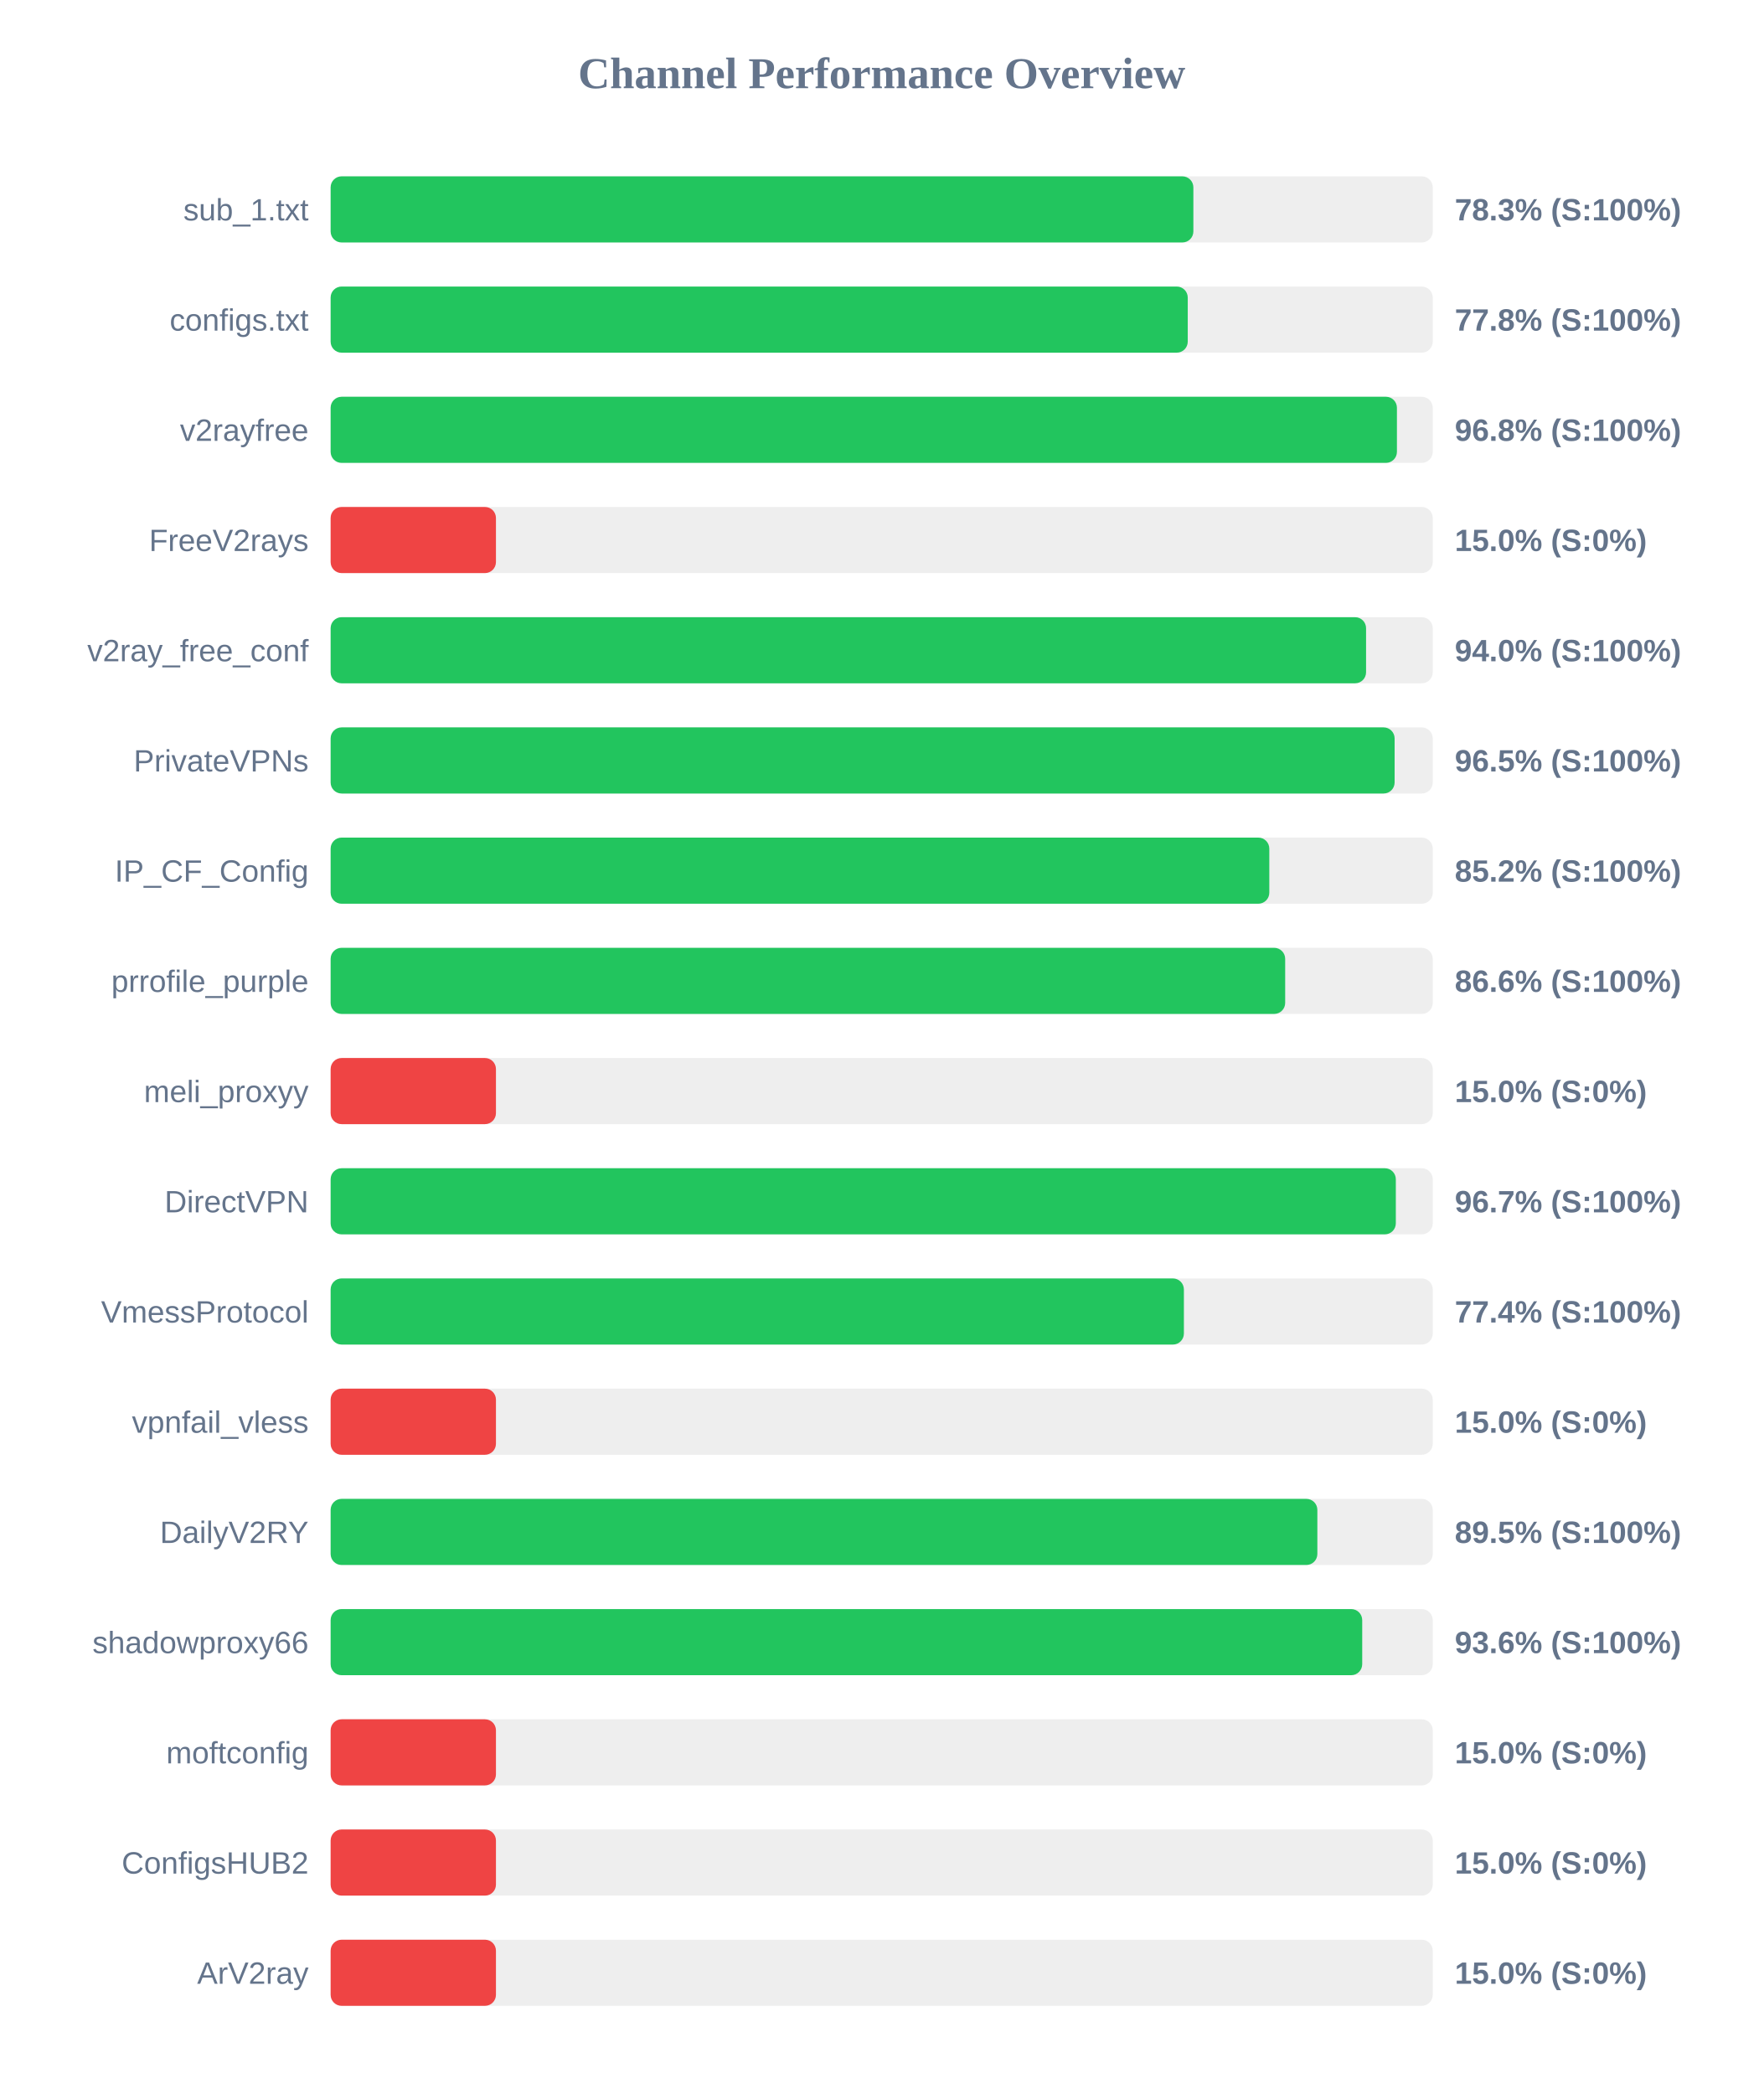
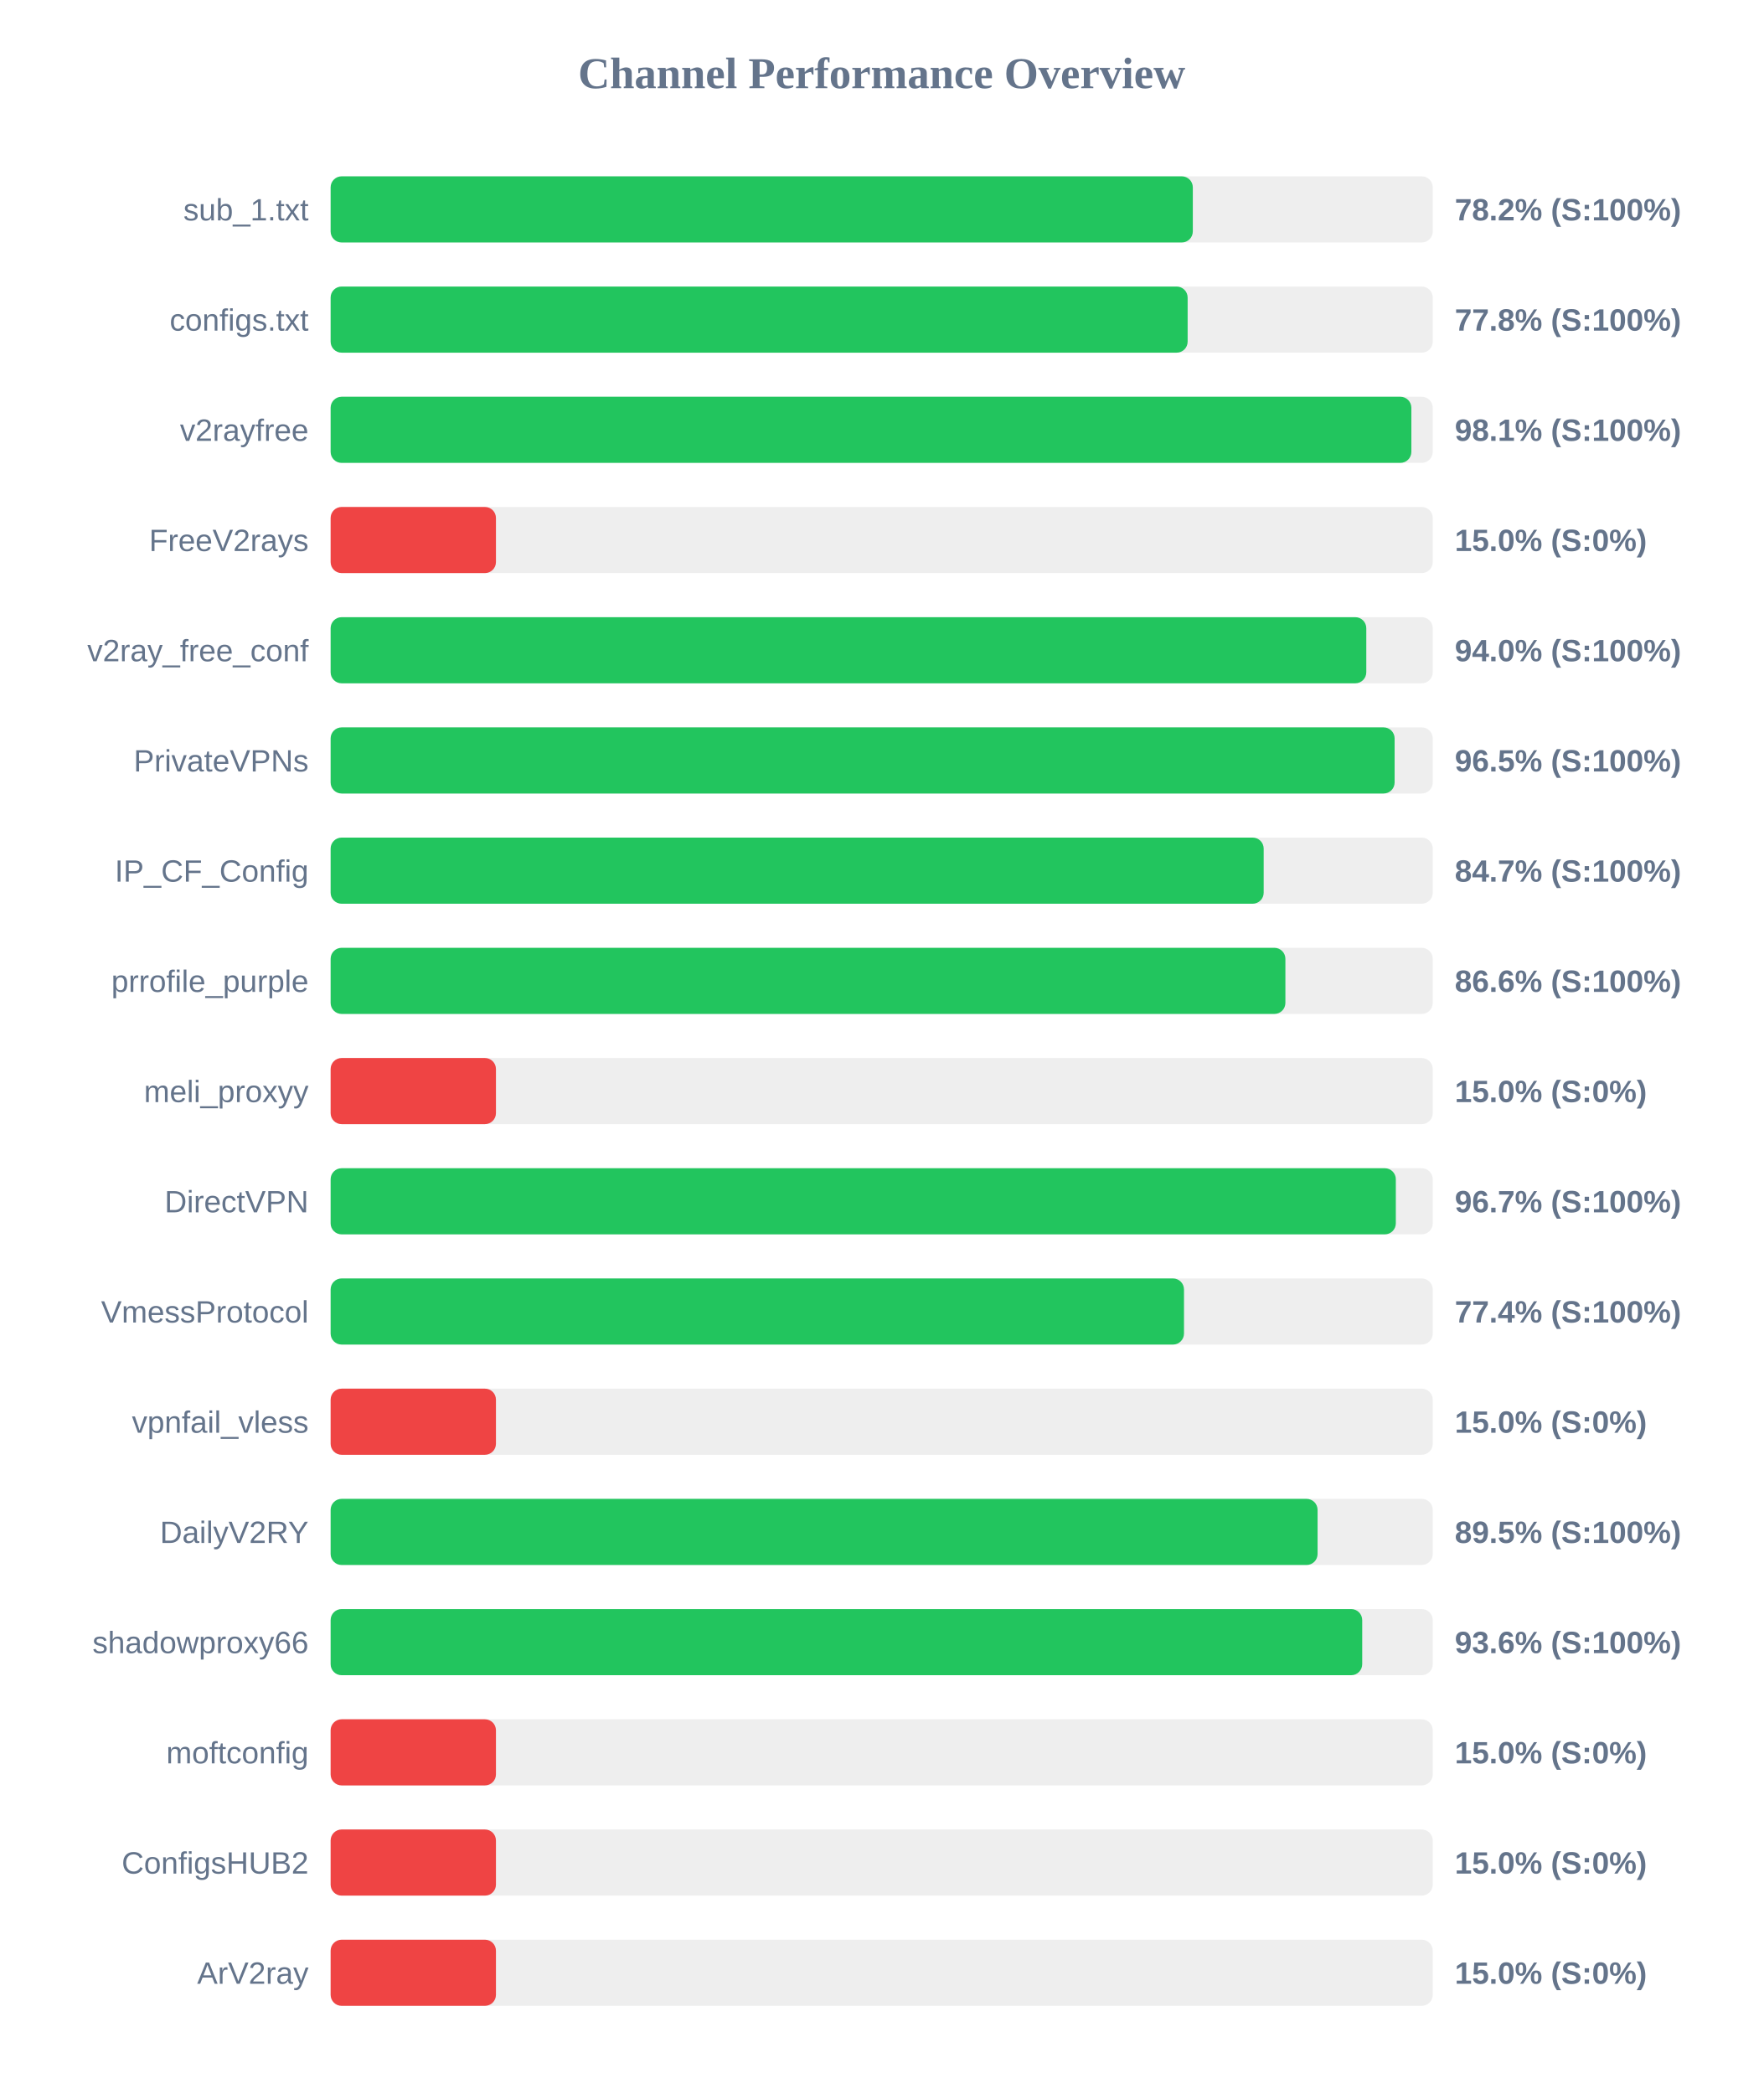
<svg xmlns="http://www.w3.org/2000/svg" width="800" height="950" version="1.1">
  <style>
        .row { font: 14px Arial; fill: #64748b; }
        .score { font: bold 14px Arial; fill: #64748b; }
    </style>
  <text x="400" y="40" text-anchor="middle" font-size="20px" font-weight="bold" fill="#64748b">Channel Performance Overview</text>
  <rect x="150" y="80" width="500" height="30" fill="#eee" rx="5" />
-   <rect x="150" y="80" width="391.4" height="30" fill="#22c55e" rx="5" />
+   <rect x="150" y="80" width="391.15" height="30" fill="#22c55e" rx="5" />
  <text x="140" y="100" text-anchor="end" class="row">sub_1.txt</text>
-   <text x="660" y="100" text-anchor="start" class="score">78.3% (S:100%)</text>
+   <text x="660" y="100" text-anchor="start" class="score">78.2% (S:100%)</text>
  <rect x="150" y="130" width="500" height="30" fill="#eee" rx="5" />
-   <rect x="150" y="130" width="388.85" height="30" fill="#22c55e" rx="5" />
+   <rect x="150" y="130" width="388.8" height="30" fill="#22c55e" rx="5" />
  <text x="140" y="150" text-anchor="end" class="row">configs.txt</text>
  <text x="660" y="150" text-anchor="start" class="score">77.8% (S:100%)</text>
  <rect x="150" y="180" width="500" height="30" fill="#eee" rx="5" />
-   <rect x="150" y="180" width="483.75" height="30" fill="#22c55e" rx="5" />
+   <rect x="150" y="180" width="490.3" height="30" fill="#22c55e" rx="5" />
  <text x="140" y="200" text-anchor="end" class="row">v2rayfree</text>
-   <text x="660" y="200" text-anchor="start" class="score">96.8% (S:100%)</text>
+   <text x="660" y="200" text-anchor="start" class="score">98.1% (S:100%)</text>
  <rect x="150" y="230" width="500" height="30" fill="#eee" rx="5" />
  <rect x="150" y="230" width="75.0" height="30" fill="#ef4444" rx="5" />
  <text x="140" y="250" text-anchor="end" class="row">FreeV2rays</text>
  <text x="660" y="250" text-anchor="start" class="score">15.0% (S:0%)</text>
  <rect x="150" y="280" width="500" height="30" fill="#eee" rx="5" />
-   <rect x="150" y="280" width="469.75" height="30" fill="#22c55e" rx="5" />
+   <rect x="150" y="280" width="469.85" height="30" fill="#22c55e" rx="5" />
  <text x="140" y="300" text-anchor="end" class="row">v2ray_free_conf</text>
  <text x="660" y="300" text-anchor="start" class="score">94.0% (S:100%)</text>
  <rect x="150" y="330" width="500" height="30" fill="#eee" rx="5" />
  <rect x="150" y="330" width="482.7" height="30" fill="#22c55e" rx="5" />
  <text x="140" y="350" text-anchor="end" class="row">PrivateVPNs</text>
  <text x="660" y="350" text-anchor="start" class="score">96.5% (S:100%)</text>
  <rect x="150" y="380" width="500" height="30" fill="#eee" rx="5" />
-   <rect x="150" y="380" width="425.85" height="30" fill="#22c55e" rx="5" />
+   <rect x="150" y="380" width="423.3" height="30" fill="#22c55e" rx="5" />
  <text x="140" y="400" text-anchor="end" class="row">IP_CF_Config</text>
-   <text x="660" y="400" text-anchor="start" class="score">85.2% (S:100%)</text>
+   <text x="660" y="400" text-anchor="start" class="score">84.7% (S:100%)</text>
  <rect x="150" y="430" width="500" height="30" fill="#eee" rx="5" />
-   <rect x="150" y="430" width="433.05" height="30" fill="#22c55e" rx="5" />
+   <rect x="150" y="430" width="433.15" height="30" fill="#22c55e" rx="5" />
  <text x="140" y="450" text-anchor="end" class="row">prrofile_purple</text>
  <text x="660" y="450" text-anchor="start" class="score">86.6% (S:100%)</text>
  <rect x="150" y="480" width="500" height="30" fill="#eee" rx="5" />
  <rect x="150" y="480" width="75.0" height="30" fill="#ef4444" rx="5" />
  <text x="140" y="500" text-anchor="end" class="row">meli_proxyy</text>
  <text x="660" y="500" text-anchor="start" class="score">15.0% (S:0%)</text>
  <rect x="150" y="530" width="500" height="30" fill="#eee" rx="5" />
  <rect x="150" y="530" width="483.25" height="30" fill="#22c55e" rx="5" />
  <text x="140" y="550" text-anchor="end" class="row">DirectVPN</text>
  <text x="660" y="550" text-anchor="start" class="score">96.7% (S:100%)</text>
  <rect x="150" y="580" width="500" height="30" fill="#eee" rx="5" />
-   <rect x="150" y="580" width="387.1" height="30" fill="#22c55e" rx="5" />
+   <rect x="150" y="580" width="387.15" height="30" fill="#22c55e" rx="5" />
  <text x="140" y="600" text-anchor="end" class="row">VmessProtocol</text>
  <text x="660" y="600" text-anchor="start" class="score">77.4% (S:100%)</text>
  <rect x="150" y="630" width="500" height="30" fill="#eee" rx="5" />
  <rect x="150" y="630" width="75.0" height="30" fill="#ef4444" rx="5" />
  <text x="140" y="650" text-anchor="end" class="row">vpnfail_vless</text>
  <text x="660" y="650" text-anchor="start" class="score">15.0% (S:0%)</text>
  <rect x="150" y="680" width="500" height="30" fill="#eee" rx="5" />
-   <rect x="150" y="680" width="447.65" height="30" fill="#22c55e" rx="5" />
+   <rect x="150" y="680" width="447.75" height="30" fill="#22c55e" rx="5" />
  <text x="140" y="700" text-anchor="end" class="row">DailyV2RY</text>
  <text x="660" y="700" text-anchor="start" class="score">89.5% (S:100%)</text>
  <rect x="150" y="730" width="500" height="30" fill="#eee" rx="5" />
  <rect x="150" y="730" width="468.0" height="30" fill="#22c55e" rx="5" />
  <text x="140" y="750" text-anchor="end" class="row">shadowproxy66</text>
  <text x="660" y="750" text-anchor="start" class="score">93.6% (S:100%)</text>
  <rect x="150" y="780" width="500" height="30" fill="#eee" rx="5" />
  <rect x="150" y="780" width="75.0" height="30" fill="#ef4444" rx="5" />
  <text x="140" y="800" text-anchor="end" class="row">moftconfig</text>
  <text x="660" y="800" text-anchor="start" class="score">15.0% (S:0%)</text>
  <rect x="150" y="830" width="500" height="30" fill="#eee" rx="5" />
  <rect x="150" y="830" width="75.0" height="30" fill="#ef4444" rx="5" />
  <text x="140" y="850" text-anchor="end" class="row">ConfigsHUB2</text>
  <text x="660" y="850" text-anchor="start" class="score">15.0% (S:0%)</text>
  <rect x="150" y="880" width="500" height="30" fill="#eee" rx="5" />
  <rect x="150" y="880" width="75.0" height="30" fill="#ef4444" rx="5" />
  <text x="140" y="900" text-anchor="end" class="row">ArV2ray</text>
  <text x="660" y="900" text-anchor="start" class="score">15.0% (S:0%)</text>
</svg>
